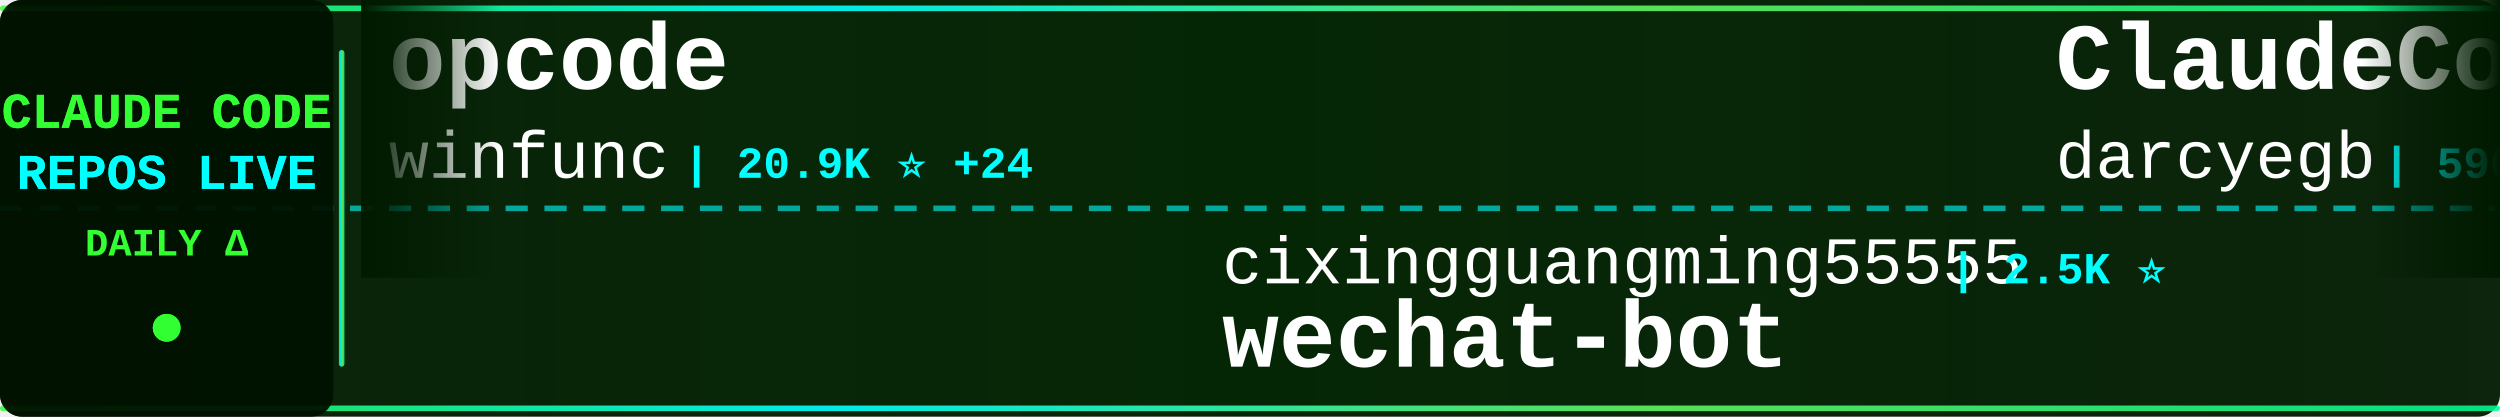
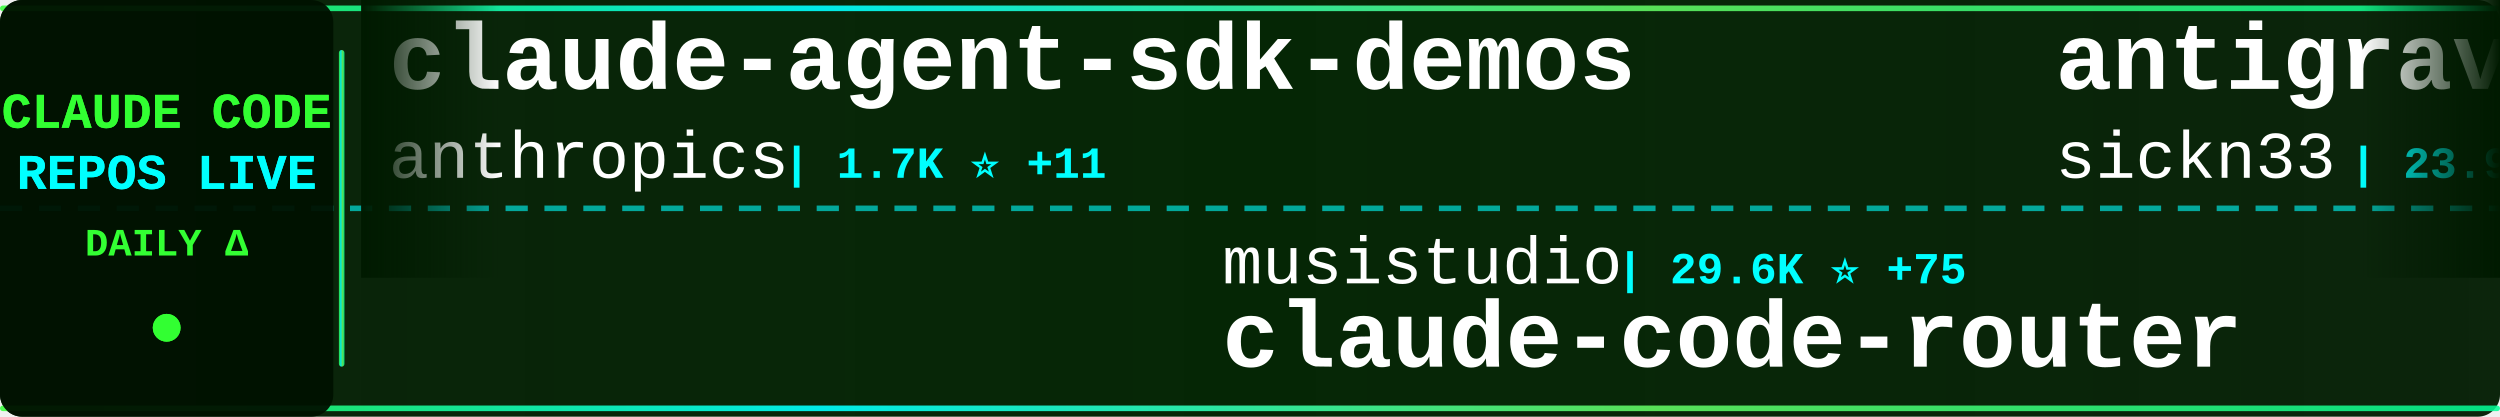
<svg xmlns="http://www.w3.org/2000/svg" width="900" height="150">
  <defs>
    <linearGradient id="tickerBg" x1="0%" y1="0%" x2="100%" y2="0%">
      <stop offset="0%" style="stop-color:#001a00;stop-opacity:0.95" />
      <stop offset="50%" style="stop-color:#002200;stop-opacity:0.98" />
      <stop offset="100%" style="stop-color:#001a00;stop-opacity:0.95" />
    </linearGradient>
    <linearGradient id="borderGrad" x1="0%" y1="0%" x2="100%" y2="0%">
      <stop offset="0%" style="stop-color:#33ff33;stop-opacity:0.85">
        <animate attributeName="stop-opacity" values="0.85;1;0.85" dur="2s" repeatCount="indefinite" />
      </stop>
      <stop offset="33%" style="stop-color:#00ffff;stop-opacity:0.9">
        <animate attributeName="stop-opacity" values="0.9;1;0.9" dur="2.2s" repeatCount="indefinite" />
      </stop>
      <stop offset="66%" style="stop-color:#66ff66;stop-opacity:0.85">
        <animate attributeName="stop-opacity" values="0.85;1;0.85" dur="1.8s" repeatCount="indefinite" />
      </stop>
      <stop offset="100%" style="stop-color:#00ff99;stop-opacity:0.85">
        <animate attributeName="stop-opacity" values="0.85;1;0.85" dur="2s" repeatCount="indefinite" />
      </stop>
    </linearGradient>
    <filter id="textGlow">
      <feGaussianBlur stdDeviation="0.1" result="coloredBlur" />
      <feMerge>
        <feMergeNode in="coloredBlur" />
        <feMergeNode in="SourceGraphic" />
      </feMerge>
    </filter>
    <filter id="metricGlow">
      <feGaussianBlur stdDeviation="0.2" result="coloredBlur" />
      <feMerge>
        <feMergeNode in="coloredBlur" />
        <feMergeNode in="SourceGraphic" />
      </feMerge>
    </filter>
    <linearGradient id="leftFade" x1="0%" y1="0%" x2="100%" y2="0%">
      <stop offset="0%" style="stop-color:#001a00;stop-opacity:1" />
      <stop offset="100%" style="stop-color:#001a00;stop-opacity:0" />
    </linearGradient>
    <linearGradient id="rightFade" x1="0%" y1="0%" x2="100%" y2="0%">
      <stop offset="0%" style="stop-color:#001a00;stop-opacity:0" />
      <stop offset="100%" style="stop-color:#001a00;stop-opacity:1" />
    </linearGradient>
  </defs>
  <rect width="900" height="150" fill="url(#tickerBg)" rx="8" />
  <rect x="0" y="2" width="900" height="2" fill="url(#borderGrad)" rx="1" />
  <rect x="0" y="146" width="900" height="2" fill="url(#borderGrad)" rx="1" />
  <line x1="0" y1="75" x2="900" y2="75" stroke="#00ffff" stroke-width="2" stroke-dasharray="8 6" opacity="0.6" />
  <rect x="0" y="0" width="120" height="150" fill="#001100" opacity="0.95" rx="8" />
  <text x="60" y="46" font-family="'Courier New', monospace" font-size="18" font-weight="bold" fill="#33ff33" text-anchor="middle" filter="url(#textGlow)">
    CLAUDE CODE
  </text>
  <text x="60" y="68" font-family="'Courier New', monospace" font-size="18" font-weight="bold" fill="#00ffff" text-anchor="middle" filter="url(#textGlow)">
    REPOS LIVE
  </text>
  <text x="60" y="92" font-family="'Courier New', monospace" font-size="14" font-weight="bold" fill="#33ff33" text-anchor="middle">
    DAILY Δ
  </text>
  <circle cx="60" cy="118" r="5" fill="#33ff33" filter="url(#metricGlow)">
    <animate attributeName="r" values="4;6;4" dur="1.5s" repeatCount="indefinite" />
    <animate attributeName="opacity" values="0.6;1;0.6" dur="1.5s" repeatCount="indefinite" />
  </circle>
  <rect x="122" y="18" width="2" height="114" fill="url(#borderGrad)" rx="1" />
  <clipPath id="tickerClip">
    <rect x="130" y="0" width="770" height="150" />
  </clipPath>
  <g clip-path="url(#tickerClip)">
    <g id="tickerItems">
      <animateTransform attributeName="transform" attributeType="XML" type="translate" from="0 0" to="-3000 0" dur="54s" repeatCount="indefinite" />
      <g transform="translate(0, 0)">
-         <text x="140" y="32" font-family="'Courier New', monospace" font-size="34" font-weight="bold" fill="#ffffff">opcode</text>
-         <text x="140" y="64" font-family="'Courier New', monospace" font-size="24" font-weight="normal" fill="#ffffff" opacity="1.0">winfunc</text>
-         <text x="246" y="64" font-family="'Courier New', monospace" font-size="16" font-weight="bold" fill="#00ffff"> | 20.9K ⭐ +24</text>
+         <text x="140" y="32" font-family="'Courier New', monospace" font-size="34" font-weight="bold" fill="#ffffff">claude-agent-sdk-demos</text>
+         <text x="140" y="64" font-family="'Courier New', monospace" font-size="24" font-weight="normal" fill="#ffffff" opacity="1.0">anthropics</text>
+         <text x="282" y="64" font-family="'Courier New', monospace" font-size="16" font-weight="bold" fill="#00ffff"> | 1.7K ⭐ +11</text>
      </g>
      <g transform="translate(300, 0)">
-         <text x="140" y="102" font-family="'Courier New', monospace" font-size="24" font-weight="normal" fill="#ffffff" opacity="1.0">cixingguangming55555</text>
-         <text x="402" y="102" font-family="'Courier New', monospace" font-size="16" font-weight="bold" fill="#00ffff"> | 2.5K ⭐</text>
-         <text x="140" y="132" font-family="'Courier New', monospace" font-size="34" font-weight="bold" fill="#ffffff">wechat-bot</text>
+         <text x="140" y="102" font-family="'Courier New', monospace" font-size="24" font-weight="normal" fill="#ffffff" opacity="1.0">musistudio</text>
+         <text x="282" y="102" font-family="'Courier New', monospace" font-size="16" font-weight="bold" fill="#00ffff"> | 29.6K ⭐ +75</text>
+         <text x="140" y="132" font-family="'Courier New', monospace" font-size="34" font-weight="bold" fill="#ffffff">claude-code-router</text>
      </g>
      <g transform="translate(600, 0)">
-         <text x="140" y="32" font-family="'Courier New', monospace" font-size="34" font-weight="bold" fill="#ffffff">ClaudeCodeAgents</text>
-         <text x="140" y="64" font-family="'Courier New', monospace" font-size="24" font-weight="normal" fill="#ffffff" opacity="1.0">darcyegb</text>
-         <text x="258" y="64" font-family="'Courier New', monospace" font-size="16" font-weight="bold" fill="#00ffff"> | 590 ⭐ +5</text>
+         <text x="140" y="32" font-family="'Courier New', monospace" font-size="34" font-weight="bold" fill="#ffffff">antigravity-awesome-skil...</text>
+         <text x="140" y="64" font-family="'Courier New', monospace" font-size="24" font-weight="normal" fill="#ffffff" opacity="1.0">sickn33</text>
+         <text x="246" y="64" font-family="'Courier New', monospace" font-size="16" font-weight="bold" fill="#00ffff"> | 23.9K ⭐ +398</text>
      </g>
      <g transform="translate(900, 0)">
-         <text x="140" y="102" font-family="'Courier New', monospace" font-size="24" font-weight="normal" fill="#ffffff" opacity="1.0">musistudio</text>
-         <text x="282" y="102" font-family="'Courier New', monospace" font-size="16" font-weight="bold" fill="#00ffff"> | 29.6K ⭐ +82</text>
-         <text x="140" y="132" font-family="'Courier New', monospace" font-size="34" font-weight="bold" fill="#ffffff">claude-code-router</text>
+         <text x="140" y="102" font-family="'Courier New', monospace" font-size="24" font-weight="normal" fill="#ffffff" opacity="1.0">ding113</text>
+         <text x="246" y="102" font-family="'Courier New', monospace" font-size="16" font-weight="bold" fill="#00ffff"> | 1.8K ⭐ +52</text>
+         <text x="140" y="132" font-family="'Courier New', monospace" font-size="34" font-weight="bold" fill="#ffffff">claude-code-hub</text>
      </g>
      <g transform="translate(1200, 0)">
-         <text x="140" y="32" font-family="'Courier New', monospace" font-size="34" font-weight="bold" fill="#ffffff">ralph</text>
-         <text x="140" y="64" font-family="'Courier New', monospace" font-size="24" font-weight="normal" fill="#ffffff" opacity="1.0">snarktank</text>
-         <text x="270" y="64" font-family="'Courier New', monospace" font-size="16" font-weight="bold" fill="#00ffff"> | 12.8K ⭐ +103</text>
-       </g>
-       <g transform="translate(1500, 0)">
-         <text x="140" y="102" font-family="'Courier New', monospace" font-size="24" font-weight="normal" fill="#ffffff" opacity="1.0">anthropics</text>
-         <text x="282" y="102" font-family="'Courier New', monospace" font-size="16" font-weight="bold" fill="#00ffff"> | 5.4K ⭐ +37</text>
-         <text x="140" y="132" font-family="'Courier New', monospace" font-size="34" font-weight="bold" fill="#ffffff">claude-agent-sdk-python</text>
-       </g>
-       <g transform="translate(1800, 0)">
        <text x="140" y="32" font-family="'Courier New', monospace" font-size="34" font-weight="bold" fill="#ffffff">claude-code-security-rev...</text>
        <text x="140" y="64" font-family="'Courier New', monospace" font-size="24" font-weight="normal" fill="#ffffff" opacity="1.0">anthropics</text>
        <text x="282" y="64" font-family="'Courier New', monospace" font-size="16" font-weight="bold" fill="#00ffff"> | 3.8K ⭐ +28</text>
      </g>
+       <g transform="translate(1500, 0)">
+         <text x="140" y="102" font-family="'Courier New', monospace" font-size="24" font-weight="normal" fill="#ffffff" opacity="1.0">anthropics</text>
+         <text x="282" y="102" font-family="'Courier New', monospace" font-size="16" font-weight="bold" fill="#00ffff"> | 10.6K ⭐ +648</text>
+         <text x="140" y="132" font-family="'Courier New', monospace" font-size="34" font-weight="bold" fill="#ffffff">claude-plugins-official</text>
+       </g>
+       <g transform="translate(1800, 0)">
+         <text x="140" y="32" font-family="'Courier New', monospace" font-size="34" font-weight="bold" fill="#ffffff">claude-code-proxy</text>
+         <text x="140" y="64" font-family="'Courier New', monospace" font-size="24" font-weight="normal" fill="#ffffff" opacity="1.0">1rgs</text>
+         <text x="210" y="64" font-family="'Courier New', monospace" font-size="16" font-weight="bold" fill="#00ffff"> | 3.2K ⭐ +9</text>
+       </g>
      <g transform="translate(2100, 0)">
-         <text x="140" y="102" font-family="'Courier New', monospace" font-size="24" font-weight="normal" fill="#ffffff" opacity="1.0">Pimzino</text>
-         <text x="246" y="102" font-family="'Courier New', monospace" font-size="16" font-weight="bold" fill="#00ffff"> | 3.5K ⭐ +3</text>
-         <text x="140" y="132" font-family="'Courier New', monospace" font-size="34" font-weight="bold" fill="#ffffff">claude-code-spec-workflo...</text>
+         <text x="140" y="102" font-family="'Courier New', monospace" font-size="24" font-weight="normal" fill="#ffffff" opacity="1.0">PleasePrompto</text>
+         <text x="318" y="102" font-family="'Courier New', monospace" font-size="16" font-weight="bold" fill="#00ffff"> | 4.4K ⭐ +44</text>
+         <text x="140" y="132" font-family="'Courier New', monospace" font-size="34" font-weight="bold" fill="#ffffff">notebooklm-skill</text>
      </g>
      <g transform="translate(2400, 0)">
-         <text x="140" y="32" font-family="'Courier New', monospace" font-size="34" font-weight="bold" fill="#ffffff">claude-code-chat</text>
-         <text x="140" y="64" font-family="'Courier New', monospace" font-size="24" font-weight="normal" fill="#ffffff" opacity="1.0">andrepimenta</text>
-         <text x="306" y="64" font-family="'Courier New', monospace" font-size="16" font-weight="bold" fill="#00ffff"> | 1.0K ⭐ +1</text>
+         <text x="140" y="32" font-family="'Courier New', monospace" font-size="34" font-weight="bold" fill="#ffffff">happy</text>
+         <text x="140" y="64" font-family="'Courier New', monospace" font-size="24" font-weight="normal" fill="#ffffff" opacity="1.0">slopus</text>
+         <text x="234" y="64" font-family="'Courier New', monospace" font-size="16" font-weight="bold" fill="#00ffff"> | 15.1K ⭐ +107</text>
      </g>
      <g transform="translate(2700, 0)">
-         <text x="140" y="102" font-family="'Courier New', monospace" font-size="24" font-weight="normal" fill="#ffffff" opacity="1.0">severity1</text>
-         <text x="270" y="102" font-family="'Courier New', monospace" font-size="16" font-weight="bold" fill="#00ffff"> | 1.2K ⭐ +2</text>
-         <text x="140" y="132" font-family="'Courier New', monospace" font-size="34" font-weight="bold" fill="#ffffff">claude-code-prompt-impro...</text>
+         <text x="140" y="102" font-family="'Courier New', monospace" font-size="24" font-weight="normal" fill="#ffffff" opacity="1.0">obra</text>
+         <text x="210" y="102" font-family="'Courier New', monospace" font-size="16" font-weight="bold" fill="#00ffff"> | 81.1K ⭐ +2.1K</text>
+         <text x="140" y="132" font-family="'Courier New', monospace" font-size="34" font-weight="bold" fill="#ffffff">superpowers</text>
      </g>
      <g transform="translate(3000, 0)">
-         <text x="140" y="32" font-family="'Courier New', monospace" font-size="34" font-weight="bold" fill="#ffffff">opcode</text>
-         <text x="140" y="64" font-family="'Courier New', monospace" font-size="24" font-weight="normal" fill="#ffffff" opacity="1.0">winfunc</text>
-         <text x="246" y="64" font-family="'Courier New', monospace" font-size="16" font-weight="bold" fill="#00ffff"> | 20.9K ⭐ +24</text>
+         <text x="140" y="32" font-family="'Courier New', monospace" font-size="34" font-weight="bold" fill="#ffffff">claude-agent-sdk-demos</text>
+         <text x="140" y="64" font-family="'Courier New', monospace" font-size="24" font-weight="normal" fill="#ffffff" opacity="1.0">anthropics</text>
+         <text x="282" y="64" font-family="'Courier New', monospace" font-size="16" font-weight="bold" fill="#00ffff"> | 1.7K ⭐ +11</text>
      </g>
      <g transform="translate(3300, 0)">
-         <text x="140" y="102" font-family="'Courier New', monospace" font-size="24" font-weight="normal" fill="#ffffff" opacity="1.0">cixingguangming55555</text>
-         <text x="402" y="102" font-family="'Courier New', monospace" font-size="16" font-weight="bold" fill="#00ffff"> | 2.5K ⭐</text>
-         <text x="140" y="132" font-family="'Courier New', monospace" font-size="34" font-weight="bold" fill="#ffffff">wechat-bot</text>
+         <text x="140" y="102" font-family="'Courier New', monospace" font-size="24" font-weight="normal" fill="#ffffff" opacity="1.0">musistudio</text>
+         <text x="282" y="102" font-family="'Courier New', monospace" font-size="16" font-weight="bold" fill="#00ffff"> | 29.6K ⭐ +75</text>
+         <text x="140" y="132" font-family="'Courier New', monospace" font-size="34" font-weight="bold" fill="#ffffff">claude-code-router</text>
      </g>
      <g transform="translate(3600, 0)">
-         <text x="140" y="32" font-family="'Courier New', monospace" font-size="34" font-weight="bold" fill="#ffffff">ClaudeCodeAgents</text>
-         <text x="140" y="64" font-family="'Courier New', monospace" font-size="24" font-weight="normal" fill="#ffffff" opacity="1.0">darcyegb</text>
-         <text x="258" y="64" font-family="'Courier New', monospace" font-size="16" font-weight="bold" fill="#00ffff"> | 590 ⭐ +5</text>
+         <text x="140" y="32" font-family="'Courier New', monospace" font-size="34" font-weight="bold" fill="#ffffff">antigravity-awesome-skil...</text>
+         <text x="140" y="64" font-family="'Courier New', monospace" font-size="24" font-weight="normal" fill="#ffffff" opacity="1.0">sickn33</text>
+         <text x="246" y="64" font-family="'Courier New', monospace" font-size="16" font-weight="bold" fill="#00ffff"> | 23.9K ⭐ +398</text>
      </g>
      <g transform="translate(3900, 0)">
-         <text x="140" y="102" font-family="'Courier New', monospace" font-size="24" font-weight="normal" fill="#ffffff" opacity="1.0">musistudio</text>
-         <text x="282" y="102" font-family="'Courier New', monospace" font-size="16" font-weight="bold" fill="#00ffff"> | 29.6K ⭐ +82</text>
-         <text x="140" y="132" font-family="'Courier New', monospace" font-size="34" font-weight="bold" fill="#ffffff">claude-code-router</text>
+         <text x="140" y="102" font-family="'Courier New', monospace" font-size="24" font-weight="normal" fill="#ffffff" opacity="1.0">ding113</text>
+         <text x="246" y="102" font-family="'Courier New', monospace" font-size="16" font-weight="bold" fill="#00ffff"> | 1.8K ⭐ +52</text>
+         <text x="140" y="132" font-family="'Courier New', monospace" font-size="34" font-weight="bold" fill="#ffffff">claude-code-hub</text>
      </g>
    </g>
  </g>
  <rect x="130" y="0" width="50" height="100" fill="url(#leftFade)" />
  <rect x="850" y="0" width="50" height="100" fill="url(#rightFade)" />
</svg>
